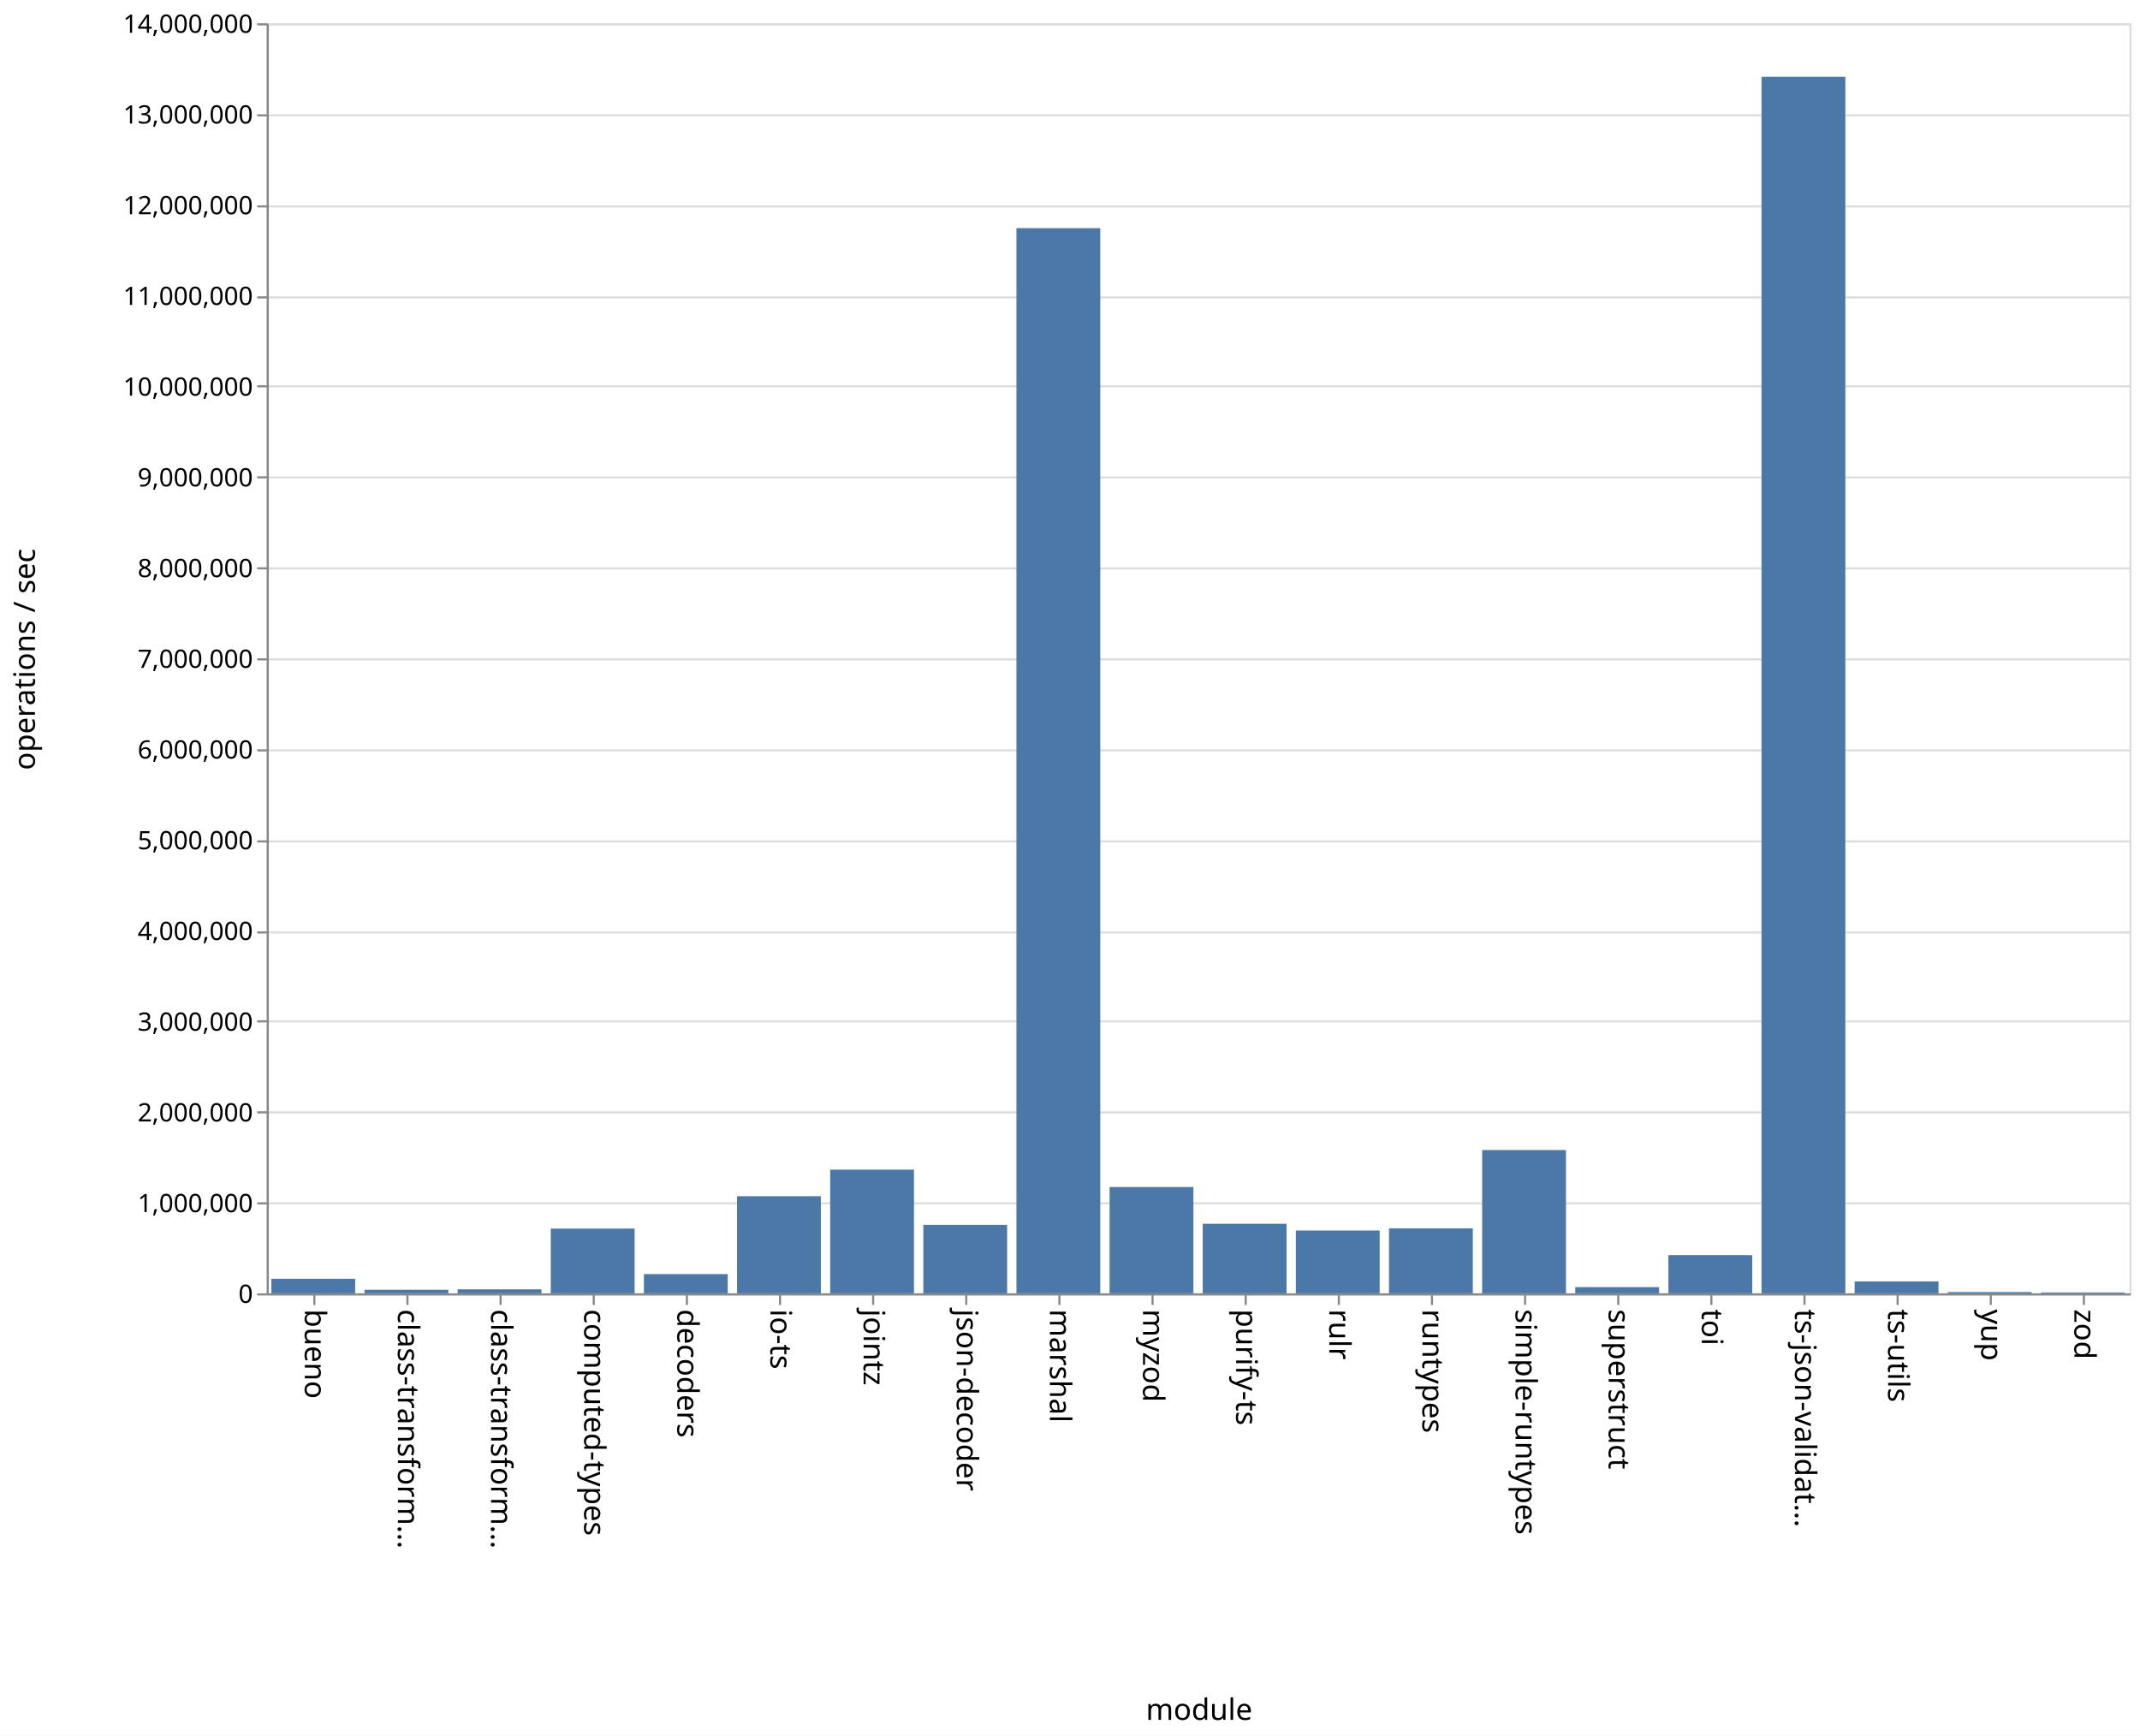
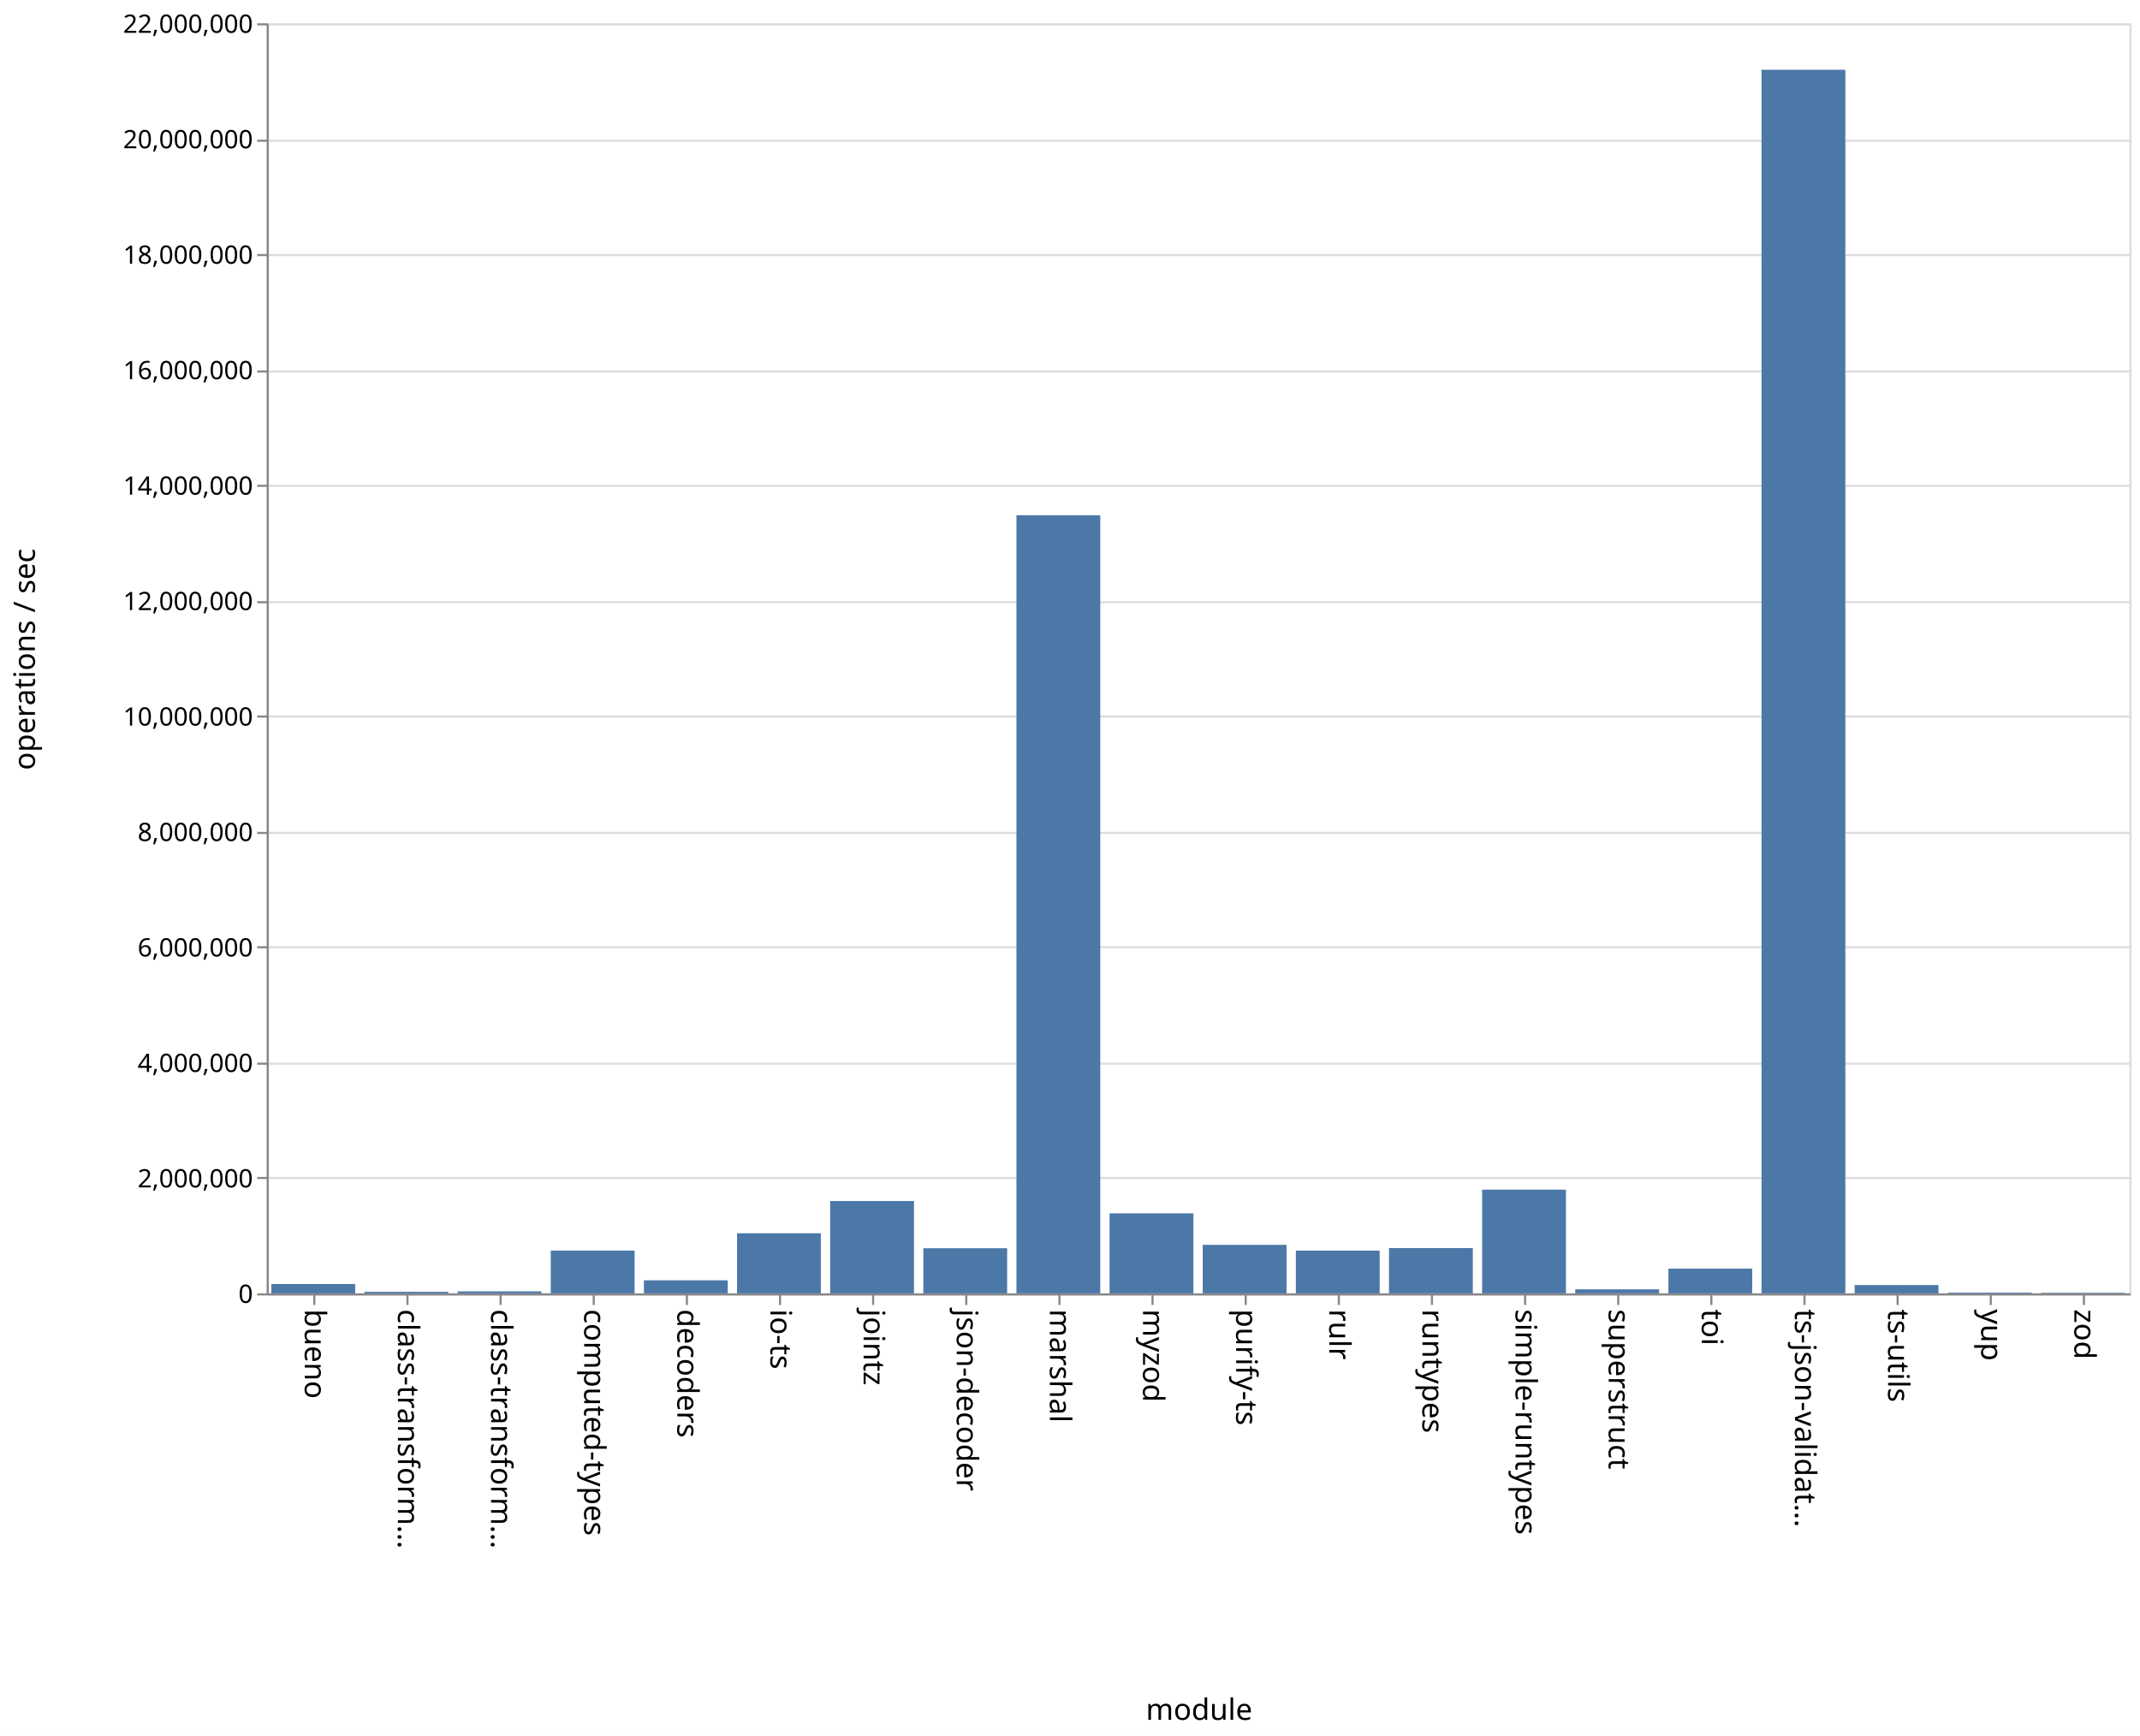
<svg xmlns="http://www.w3.org/2000/svg" class="marks" width="1011" height="820">
  <path fill="#fff" d="M0 0h1011v820H0z" />
  <g class="mark-group role-frame root" aria-roledescription="group mark container" fill="none" stroke-miterlimit="10">
    <path class="background" aria-hidden="true" d="M126.5 11.5h880v600h-880z" stroke="#ddd" />
    <g class="mark-group role-axis" aria-hidden="true">
      <path class="background" aria-hidden="true" d="M126.5 11.5z" pointer-events="none" />
      <g class="mark-rule role-axis-grid" pointer-events="none" stroke="#ddd">
-         <path d="M126.5 611.5h880M126.5 568.5h880M126.5 525.5h880M126.5 482.5h880M126.5 440.5h880M126.5 397.5h880M126.5 354.5h880M126.5 311.5h880M126.5 268.5h880M126.5 225.5h880M126.5 182.5h880M126.5 140.5h880M126.5 97.5h880M126.5 54.5h880M126.5 11.5h880" />
+         <path d="M126.5 611.5h880M126.5 556.5h880M126.5 502.5h880M126.5 447.5h880M126.5 393.5h880M126.5 338.5h880M126.5 284.5h880M126.5 229.5h880M126.5 175.5h880M126.5 120.5h880M126.5 66.5h880M126.5 11.5h880" />
      </g>
    </g>
    <g class="mark-group role-axis" aria-roledescription="axis" aria-label="X-axis titled 'module' for a discrete scale with 20 values: bueno, class-transformer-validator-async, class-transformer-validator-sync, computed-types, decoders, ending with zod">
      <path class="background" aria-hidden="true" d="M126.5 611.5z" pointer-events="none" />
      <g class="mark-rule role-axis-tick" pointer-events="none" stroke="#888">
        <path d="M148.5 611.5v5M192.5 611.5v5M236.5 611.5v5M280.5 611.5v5M324.5 611.5v5M368.5 611.5v5M412.5 611.5v5M456.5 611.5v5M500.5 611.5v5M544.5 611.5v5M588.5 611.5v5M632.5 611.5v5M676.5 611.5v5M720.5 611.5v5M764.5 611.5v5M808.5 611.5v5M852.5 611.5v5M896.5 611.5v5M940.5 611.5v5M984.5 611.5v5" />
      </g>
      <g class="mark-text role-axis-label" pointer-events="none" font-family="sans-serif" font-size="14" fill="#000">
        <text transform="rotate(90 -237.25 381.25)">
                    bueno
                </text>
        <text transform="rotate(90 -215.25 403.25)">
                    class-transform…
                </text>
        <text transform="rotate(90 -193.25 425.25)">
                    class-transform…
                </text>
        <text transform="rotate(90 -171.25 447.25)">
                    computed-types
                </text>
        <text transform="rotate(90 -149.25 469.25)">
                    decoders
                </text>
        <text transform="rotate(90 -127.25 491.25)">
                    io-ts
                </text>
        <text transform="rotate(90 -105.25 513.25)">
                    jointz
                </text>
        <text transform="rotate(90 -83.25 535.25)">
                    json-decoder
                </text>
        <text transform="rotate(90 -61.25 557.25)">
                    marshal
                </text>
        <text transform="rotate(90 -39.25 579.25)">
                    myzod
                </text>
        <text transform="rotate(90 -17.25 601.25)">
                    purify-ts
                </text>
        <text transform="rotate(90 4.75 623.25)">
                    rulr
                </text>
        <text transform="rotate(90 26.75 645.25)">
                    runtypes
                </text>
        <text transform="rotate(90 48.75 667.25)">
                    simple-runtypes
                </text>
        <text transform="rotate(90 70.75 689.25)">
                    superstruct
                </text>
        <text transform="rotate(90 92.75 711.25)">
                    toi
                </text>
        <text transform="rotate(90 114.75 733.25)">
                    ts-json-validat…
                </text>
        <text transform="rotate(90 136.75 755.25)">
                    ts-utils
                </text>
        <text transform="rotate(90 158.75 777.25)">
                    yup
                </text>
        <text transform="rotate(90 180.75 799.25)">
                    zod
                </text>
      </g>
      <path stroke="#888" d="M126.5 611.5h880" pointer-events="none" />
      <text text-anchor="middle" transform="translate(566.5 812.5)" font-family="sans-serif" font-size="14" fill="#000" pointer-events="none">
                module
            </text>
    </g>
-     <g class="mark-group role-axis" aria-roledescription="axis" aria-label="Y-axis titled 'operations / sec' for a linear scale with values from 0 to 14,000,000">
+     <g class="mark-group role-axis" aria-roledescription="axis" aria-label="Y-axis titled 'operations / sec' for a linear scale with values from 0 to 22,000,000">
      <path class="background" aria-hidden="true" d="M126.5 11.5z" pointer-events="none" />
      <g class="mark-rule role-axis-tick" pointer-events="none" stroke="#888">
-         <path d="M126.5 611.5h-5M126.5 568.5h-5M126.5 525.5h-5M126.5 482.5h-5M126.5 440.5h-5M126.5 397.5h-5M126.5 354.5h-5M126.5 311.5h-5M126.5 268.5h-5M126.5 225.5h-5M126.5 182.5h-5M126.5 140.5h-5M126.5 97.5h-5M126.5 54.5h-5M126.5 11.5h-5" />
+         <path d="M126.5 611.5h-5M126.5 556.5h-5M126.5 502.5h-5M126.5 447.5h-5M126.5 393.5h-5M126.5 338.5h-5M126.5 284.5h-5M126.5 229.5h-5M126.5 175.5h-5M126.5 120.5h-5M126.5 66.5h-5M126.5 11.5h-5" />
      </g>
      <g class="mark-text role-axis-label" pointer-events="none" text-anchor="end" font-family="sans-serif" font-size="12" fill="#000">
        <text transform="translate(119.5 615.5)">
                    0
                </text>
-         <text transform="translate(119.5 572.643)">
-                     1,000,000
-                 </text>
-         <text transform="translate(119.5 529.786)">
+         <text transform="translate(119.5 560.955)">
                    2,000,000
                </text>
-         <text transform="translate(119.5 486.929)">
-                     3,000,000
-                 </text>
-         <text transform="translate(119.5 444.071)">
+         <text transform="translate(119.5 506.41)">
                    4,000,000
                </text>
-         <text transform="translate(119.5 401.214)">
-                     5,000,000
-                 </text>
-         <text transform="translate(119.5 358.357)">
+         <text transform="translate(119.5 451.864)">
                    6,000,000
                </text>
-         <text transform="translate(119.5 315.5)">
-                     7,000,000
-                 </text>
-         <text transform="translate(119.5 272.643)">
+         <text transform="translate(119.5 397.318)">
                    8,000,000
                </text>
-         <text transform="translate(119.5 229.786)">
-                     9,000,000
-                 </text>
-         <text transform="translate(119.5 186.929)">
+         <text transform="translate(119.5 342.773)">
                    10,000,000
                </text>
-         <text transform="translate(119.5 144.071)">
-                     11,000,000
-                 </text>
-         <text transform="translate(119.5 101.214)">
+         <text transform="translate(119.5 288.227)">
                    12,000,000
                </text>
-         <text transform="translate(119.5 58.357)">
-                     13,000,000
+         <text transform="translate(119.5 233.682)">
+                     14,000,000
+                 </text>
+         <text transform="translate(119.5 179.136)">
+                     16,000,000
+                 </text>
+         <text transform="translate(119.5 124.59)">
+                     18,000,000
+                 </text>
+         <text transform="translate(119.5 70.045)">
+                     20,000,000
                </text>
        <text transform="translate(119.5 15.5)">
-                     14,000,000
+                     22,000,000
                </text>
      </g>
      <path stroke="#888" d="M126.5 611.5v-600" pointer-events="none" />
      <text text-anchor="middle" transform="rotate(-90 164 147.5)" font-family="sans-serif" font-size="14" fill="#000" pointer-events="none">
                operations / sec
            </text>
    </g>
    <g class="mark-rect role-mark marks" aria-roledescription="rect mark container" fill="#4c78a8">
-       <path aria-label="operations / sec: 160440; module: bueno" aria-roledescription="bar" d="M128.2 604.124h39.6V611h-39.6z" />
-       <path aria-label="operations / sec: 39397; module: class-transformer-validator-async" aria-roledescription="bar" d="M172.2 609.312h39.6V611h-39.6z" />
-       <path aria-label="operations / sec: 44226; module: class-transformer-validator-sync" aria-roledescription="bar" d="M216.2 609.105h39.6V611h-39.6z" />
-       <path aria-label="operations / sec: 713880; module: computed-types" aria-roledescription="bar" d="M260.2 580.405h39.6V611h-39.6z" />
-       <path aria-label="operations / sec: 212198; module: decoders" aria-roledescription="bar" d="M304.2 601.906h39.6V611h-39.6z" />
-       <path aria-label="operations / sec: 1070759; module: io-ts" aria-roledescription="bar" d="M348.2 565.11h39.6V611h-39.6z" />
-       <path aria-label="operations / sec: 1363436; module: jointz" aria-roledescription="bar" d="M392.2 552.567h39.6V611h-39.6z" />
-       <path aria-label="operations / sec: 755020; module: json-decoder" aria-roledescription="bar" d="M436.2 578.642h39.6V611h-39.6z" />
-       <path aria-label="operations / sec: 11741724; module: marshal" aria-roledescription="bar" d="M480.2 107.783h39.6V611h-39.6z" />
-       <path aria-label="operations / sec: 1171791; module: myzod" aria-roledescription="bar" d="M524.2 560.78h39.6V611h-39.6z" />
-       <path aria-label="operations / sec: 766804; module: purify-ts" aria-roledescription="bar" d="M568.2 578.137h39.6V611h-39.6z" />
-       <path aria-label="operations / sec: 692569; module: rulr" aria-roledescription="bar" d="M612.2 581.318h39.6V611h-39.6z" />
-       <path aria-label="operations / sec: 716672; module: runtypes" aria-roledescription="bar" d="M656.2 580.285h39.6V611h-39.6z" />
-       <path aria-label="operations / sec: 1579485; module: simple-runtypes" aria-roledescription="bar" d="M700.2 543.308h39.6V611h-39.6z" />
-       <path aria-label="operations / sec: 68453; module: superstruct" aria-roledescription="bar" d="M744.2 608.066h39.6V611h-39.6z" />
-       <path aria-label="operations / sec: 421579; module: toi" aria-roledescription="bar" d="M788.2 592.932h39.6V611h-39.6z" />
-       <path aria-label="operations / sec: 13410211; module: ts-json-validator" aria-roledescription="bar" d="M832.2 36.277h39.6V611h-39.6z" />
-       <path aria-label="operations / sec: 131436; module: ts-utils" aria-roledescription="bar" d="M876.2 605.367h39.6V611h-39.6z" />
-       <path aria-label="operations / sec: 14397; module: yup" aria-roledescription="bar" d="M920.2 610.383h39.6V611h-39.6z" />
-       <path aria-label="operations / sec: 9350; module: zod" aria-roledescription="bar" d="M964.2 610.6h39.6v.4h-39.6z" />
+       <path aria-label="operations / sec: 161103; module: bueno" aria-roledescription="bar" d="M128.2 606.606h39.6V611h-39.6z" />
+       <path aria-label="operations / sec: 26785; module: class-transformer-validator-async" aria-roledescription="bar" d="M172.2 610.27h39.6v.73h-39.6z" />
+       <path aria-label="operations / sec: 33992; module: class-transformer-validator-sync" aria-roledescription="bar" d="M216.2 610.073h39.6V611h-39.6z" />
+       <path aria-label="operations / sec: 740888; module: computed-types" aria-roledescription="bar" d="M260.2 590.794h39.6V611h-39.6z" />
+       <path aria-label="operations / sec: 225748; module: decoders" aria-roledescription="bar" d="M304.2 604.843h39.6V611h-39.6z" />
+       <path aria-label="operations / sec: 1040850; module: io-ts" aria-roledescription="bar" d="M348.2 582.613h39.6V611h-39.6z" />
+       <path aria-label="operations / sec: 1599105; module: jointz" aria-roledescription="bar" d="M392.2 567.388h39.6V611h-39.6z" />
+       <path aria-label="operations / sec: 781489; module: json-decoder" aria-roledescription="bar" d="M436.2 589.687h39.6V611h-39.6z" />
+       <path aria-label="operations / sec: 13477890; module: marshal" aria-roledescription="bar" d="M480.2 243.421h39.6V611h-39.6z" />
+       <path aria-label="operations / sec: 1385513; module: myzod" aria-roledescription="bar" d="M524.2 573.213h39.6V611h-39.6z" />
+       <path aria-label="operations / sec: 839758; module: purify-ts" aria-roledescription="bar" d="M568.2 588.098h39.6V611h-39.6z" />
+       <path aria-label="operations / sec: 740132; module: rulr" aria-roledescription="bar" d="M612.2 590.815h39.6V611h-39.6z" />
+       <path aria-label="operations / sec: 784162; module: runtypes" aria-roledescription="bar" d="M656.2 589.614h39.6V611h-39.6z" />
+       <path aria-label="operations / sec: 1796518; module: simple-runtypes" aria-roledescription="bar" d="M700.2 562.004h39.6V611h-39.6z" />
+       <path aria-label="operations / sec: 69733; module: superstruct" aria-roledescription="bar" d="M744.2 609.098h39.6V611h-39.6z" />
+       <path aria-label="operations / sec: 427638; module: toi" aria-roledescription="bar" d="M788.2 599.337h39.6V611h-39.6z" />
+       <path aria-label="operations / sec: 21195061; module: ts-json-validator" aria-roledescription="bar" d="M832.2 32.953h39.6V611h-39.6z" />
+       <path aria-label="operations / sec: 143602; module: ts-utils" aria-roledescription="bar" d="M876.2 607.084h39.6V611h-39.6z" />
+       <path aria-label="operations / sec: 12715; module: yup" aria-roledescription="bar" d="M920.2 610.653h39.6V611h-39.6z" />
+       <path aria-label="operations / sec: 9732; module: zod" aria-roledescription="bar" d="M964.2 610.735h39.6V611h-39.6z" />
    </g>
  </g>
</svg>
